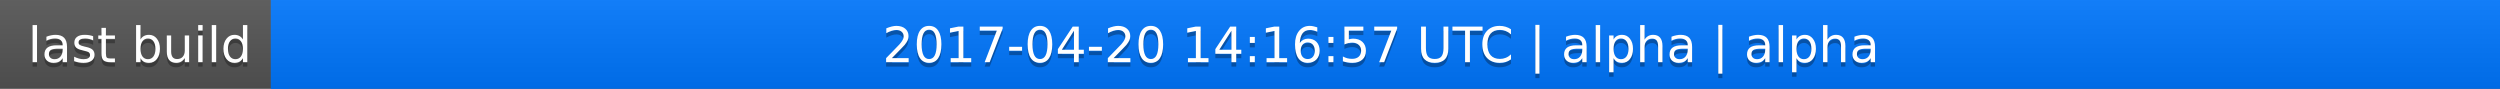
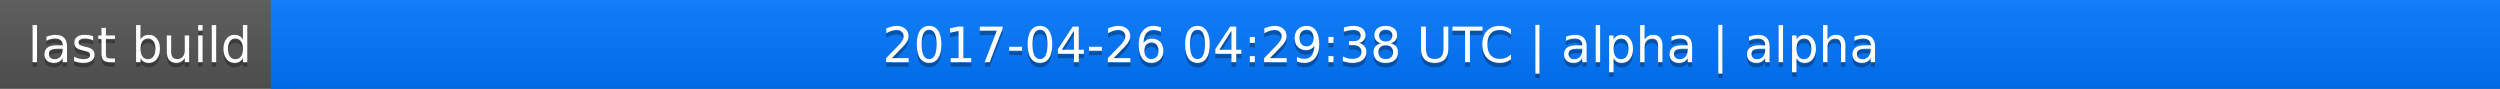
<svg xmlns="http://www.w3.org/2000/svg" width="563" height="20">
  <linearGradient id="a" x2="0" y2="100%">
    <stop offset="0" stop-color="#bbb" stop-opacity=".1" />
    <stop offset="1" stop-opacity=".1" />
  </linearGradient>
  <rect rx="0" width="563" height="20" fill="#555" />
  <rect rx="0" x="61" width="502" height="20" fill="#07f" />
  <path fill="#07f" d="M61 0h4v20h-4z" />
  <rect rx="0" width="563" height="20" fill="url(#a)" />
  <g fill="#fff" text-anchor="middle" font-family="DejaVu Sans,Verdana,Geneva,sans-serif" font-size="11">
    <text x="31.5" y="15" fill="#010101" fill-opacity=".3">last build</text>
    <text x="31.5" y="14">last build</text>
-     <text x="311" y="15" fill="#010101" fill-opacity=".3">2017-04-20 14:16:57 UTC | alpha | alpha</text>
-     <text x="311" y="14">2017-04-20 14:16:57 UTC | alpha | alpha</text>
+     <text x="311" y="15" fill="#010101" fill-opacity=".3">2017-04-26 04:29:38 UTC | alpha | alpha</text>
+     <text x="311" y="14">2017-04-26 04:29:38 UTC | alpha | alpha</text>
  </g>
</svg>
